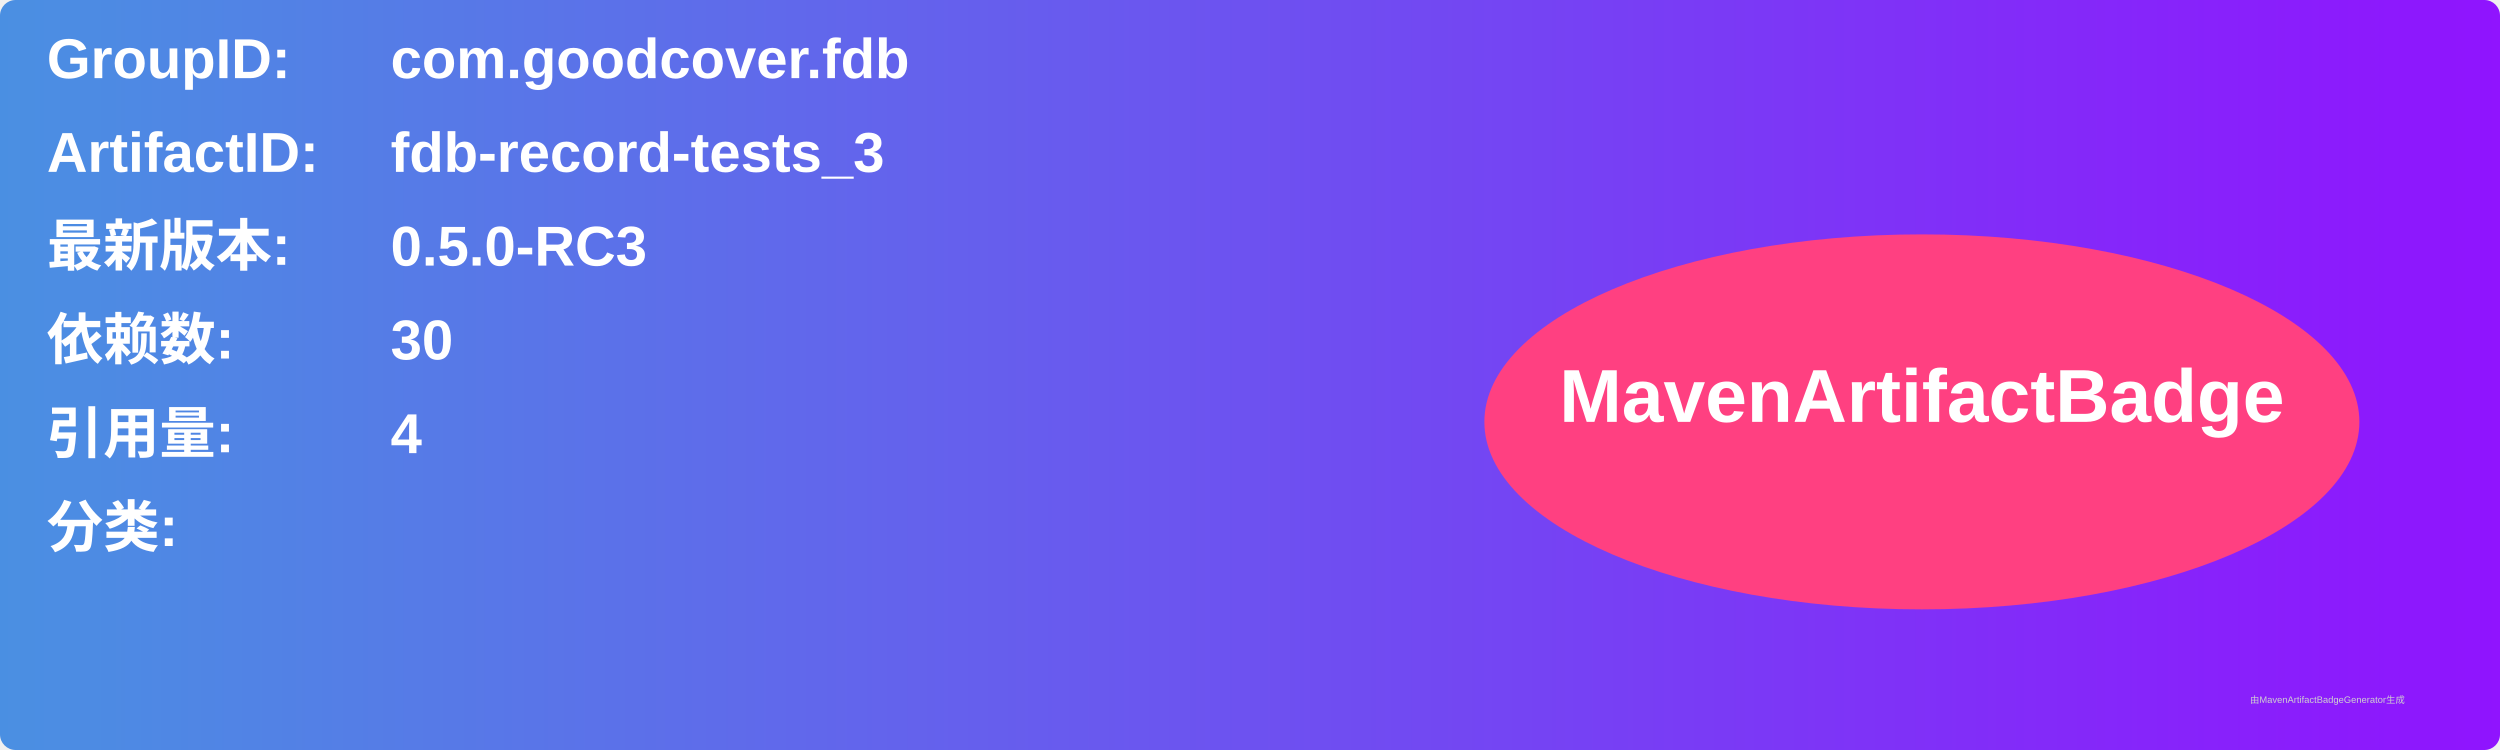
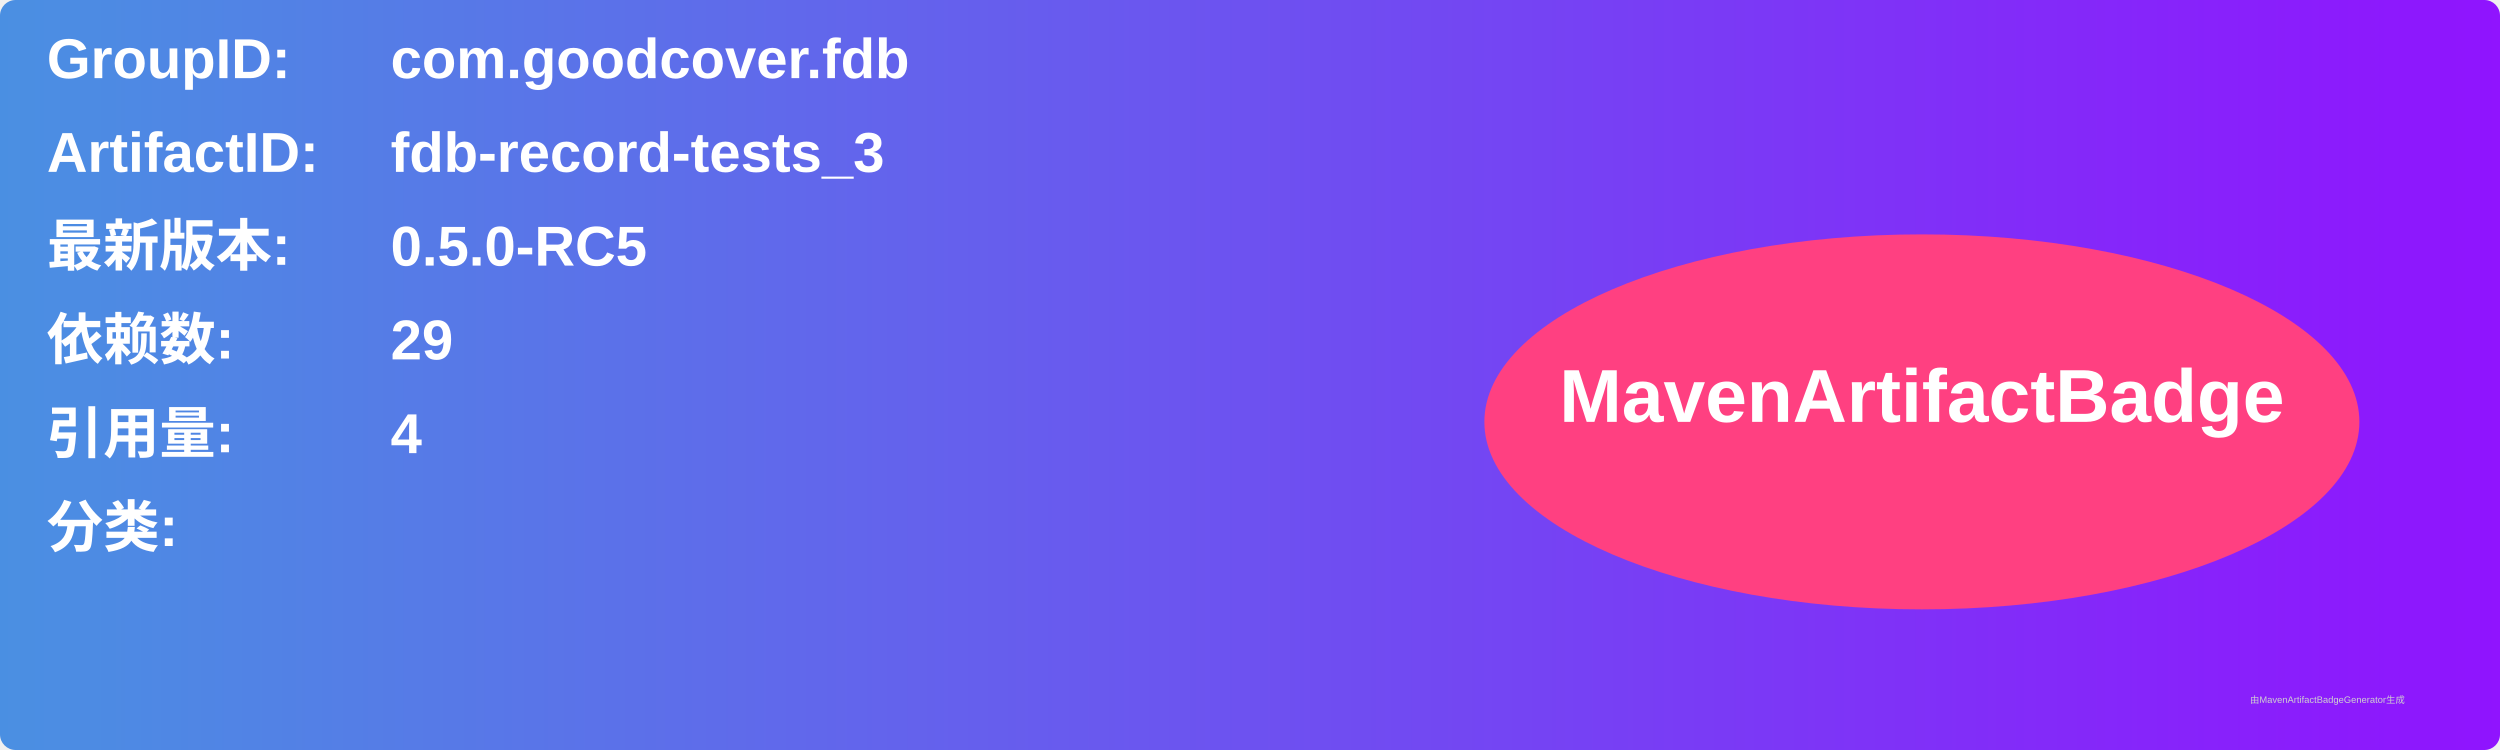
<svg xmlns="http://www.w3.org/2000/svg" width="800" height="240" viewBox="0 0 800 240">
  <linearGradient id="grad" x1="0%" y1="0%" x2="100%" y2="0%">
    <stop offset="0%" stop-color="#4a90e2" />
    <stop offset="100%" stop-color="#9013fe" />
  </linearGradient>
  <rect width="100%" height="100%" rx="5" ry="5" fill="url(#grad)" />
  <g transform="translate(15, 15)">
    <text x="0" y="10" font-family="Arial" font-size="18" fill="white" font-weight="bold" width="260">GroupID:</text>
    <text x="110" y="10" font-family="Arial" font-size="18" fill="white" font-weight="bold" width="460">com.goodcover.fdb</text>
    <text x="0" y="40" font-family="Arial" font-size="18" fill="white" font-weight="bold" width="260">ArtifactID:</text>
    <text x="110" y="40" font-family="Arial" font-size="18" fill="white" font-weight="bold" width="460">fdb-record-tests_3</text>
    <text x="0" y="70" font-family="Arial" font-size="18" fill="white" font-weight="bold">最新版本:</text>
    <text x="110" y="70" font-family="Arial" font-size="18" fill="white" font-weight="bold">
-       <tspan font-weight="bold">0.5.0-RC3</tspan>
+       <tspan font-weight="bold">0.5.0-RC5</tspan>
    </text>
    <text x="0" y="100" font-family="Arial" font-size="18" fill="white" font-weight="bold">依赖数: </text>
    <text x="110" y="100" font-family="Arial" font-size="18" fill="white">
-       <tspan font-weight="bold">30</tspan>
+       <tspan font-weight="bold">29</tspan>
    </text>
    <text x="0" y="130" font-family="Arial" font-size="18" fill="white" font-weight="bold">引用量: </text>
    <text x="110" y="130" font-family="Arial" font-size="18" fill="white">
      <tspan font-weight="bold">4</tspan>
    </text>
    <text x="0" y="160" font-family="Arial" font-size="18" fill="white" font-weight="bold">分类:</text>
    <text x="10" y="190" font-family="Arial" font-size="10" fill="white">
      <tspan font-weight="bold" />
    </text>
    <ellipse cx="600" cy="120" rx="140" ry="60" fill="#ff4081" />
    <text x="600" y="120" text-anchor="middle" font-family="Arial" font-size="24" fill="white" font-weight="bold">MavenArtifactBadge</text>
  </g>
  <text x="720" y="225" font-family="Arial" font-size="3" fill="#d0d0d0">由MavenArtifactBadgeGenerator生成</text>
</svg>
